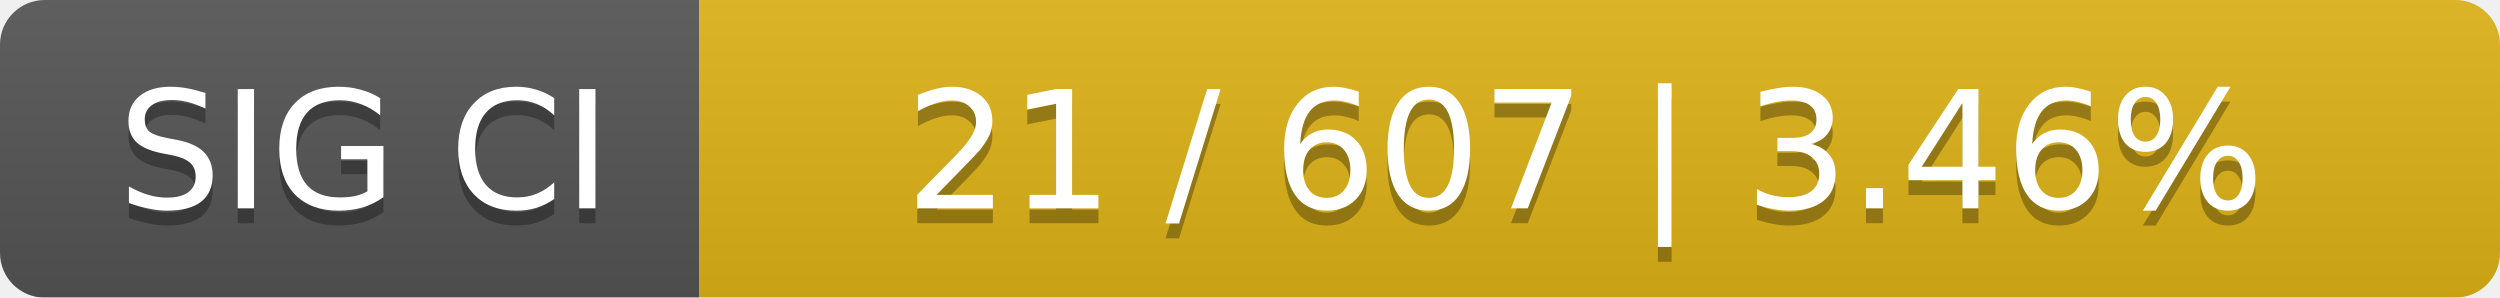
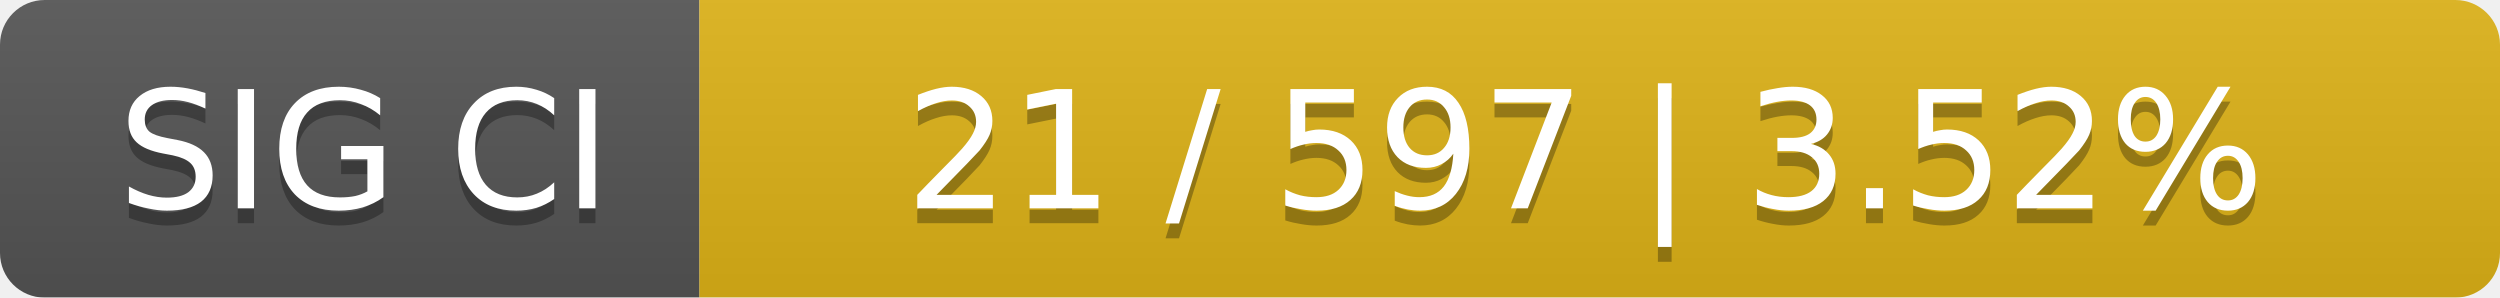
<svg xmlns="http://www.w3.org/2000/svg" width="168" height="20">
  <linearGradient id="smooth" x2="0" y2="100%">
    <stop offset="0" stop-color="#bbb" stop-opacity=".1" />
    <stop offset="1" stop-opacity=".1" />
  </linearGradient>
  <mask id="round">
    <rect width="168" height="20" rx="3" fill="#fff" />
  </mask>
  <g mask="url(#round)">
    <rect width="47" height="20" fill="#555" />
    <rect x="47" width="121" height="20" fill="#dfb317" />
    <rect width="168" height="20" fill="url(#smooth)" />
  </g>
  <g fill="#fff" text-anchor="middle" font-family="DejaVu Sans,Verdana,Geneva,sans-serif" font-size="11">
    <text x="24.5" y="15" fill="#010101" fill-opacity=".3">SIG CI</text>
    <text x="24.5" y="14">SIG CI</text>
-     <text x="106.5" y="15" fill="#010101" fill-opacity=".3">21 / 607    |    3.46%</text>
-     <text x="106.5" y="14">21 / 607    |    3.46%</text>
+     <text x="106.5" y="15" fill="#010101" fill-opacity=".3">21 / 597    |    3.52%</text>
+     <text x="106.5" y="14">21 / 597    |    3.52%</text>
  </g>
</svg>
